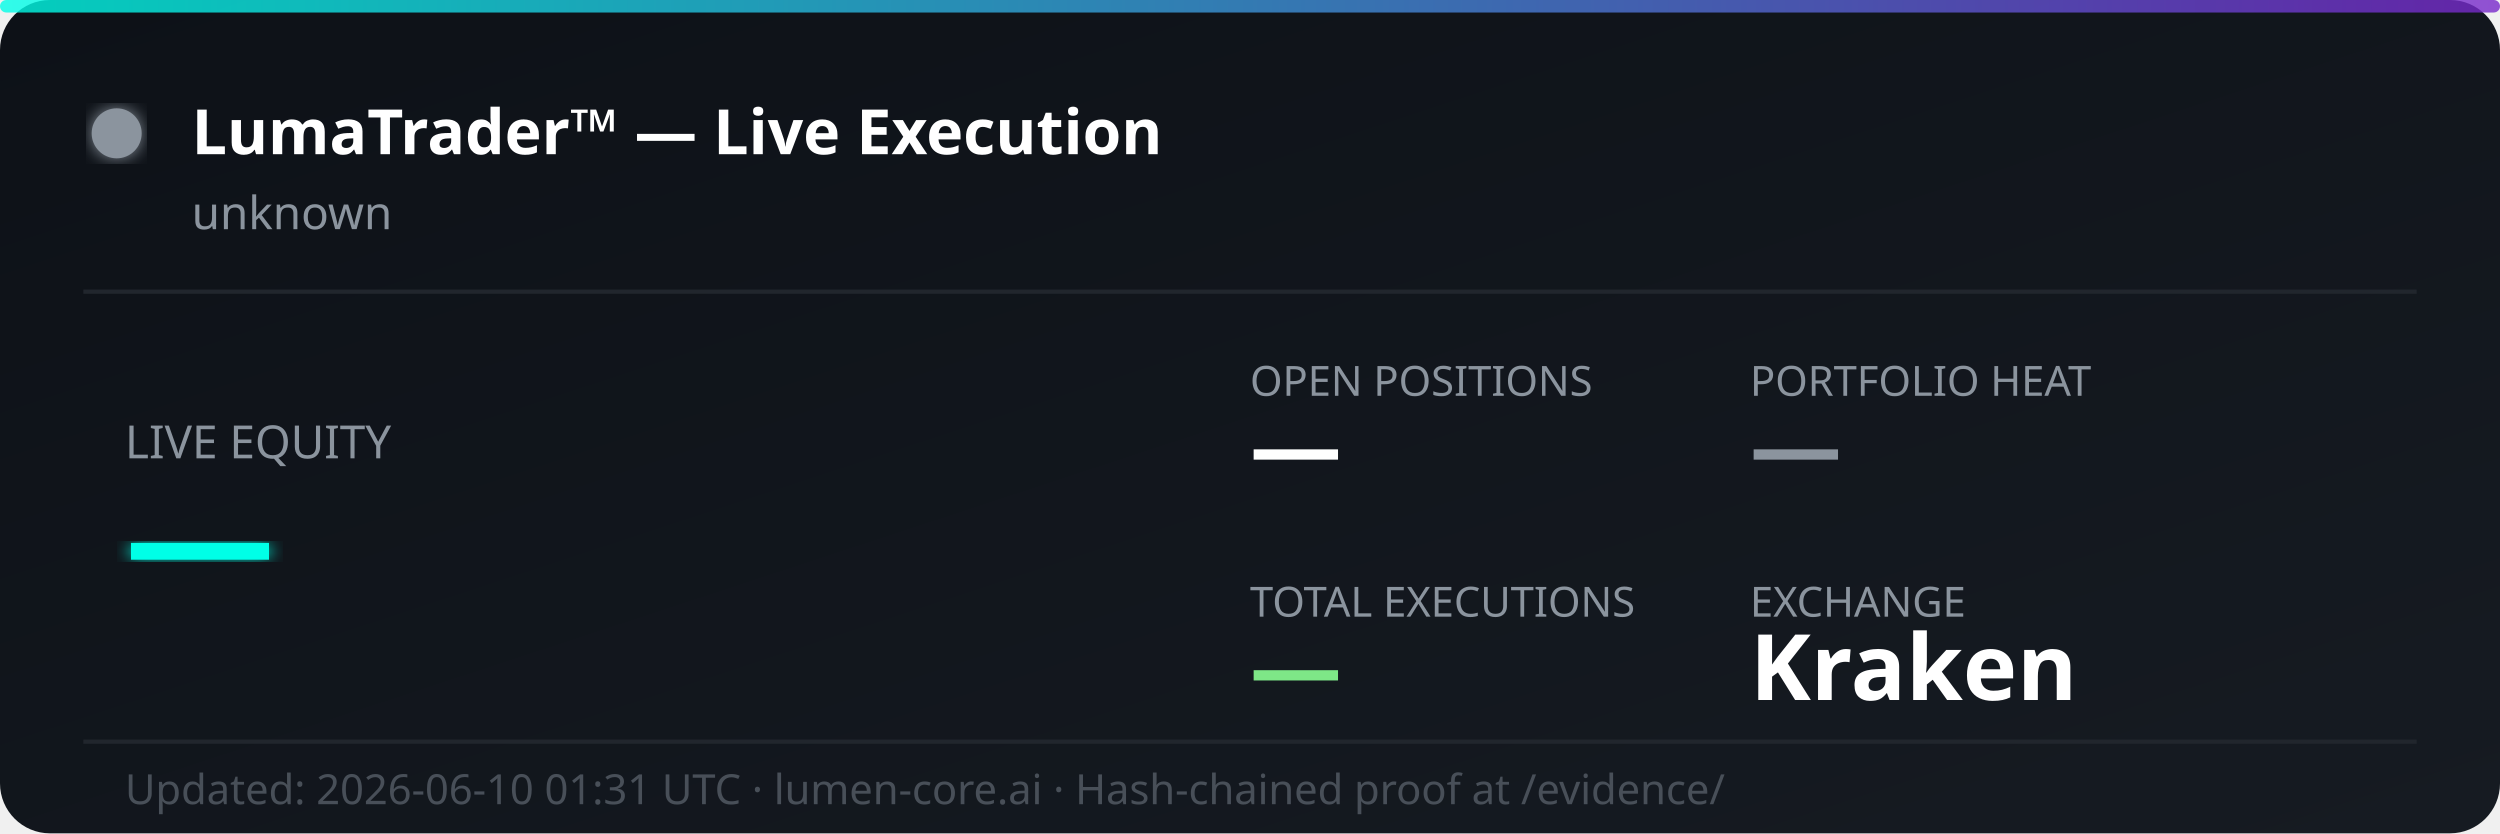
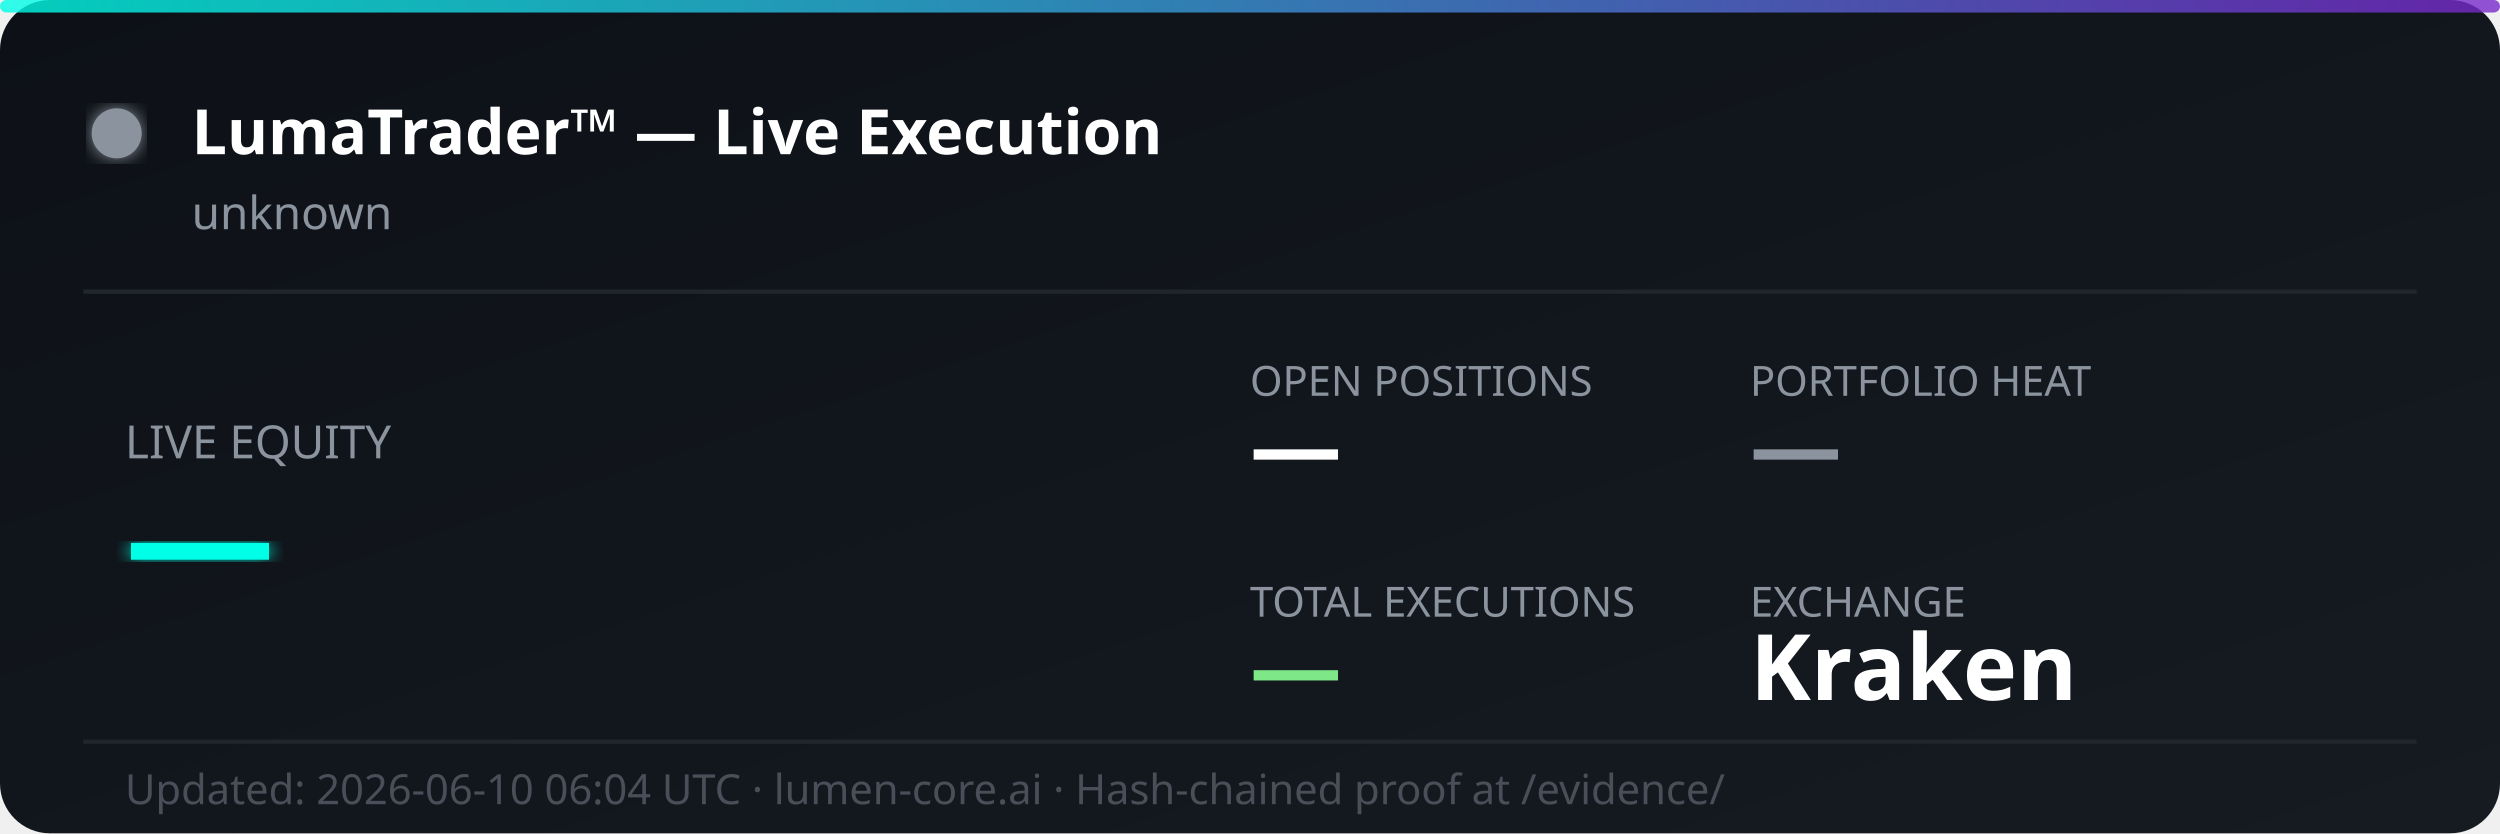
<svg xmlns="http://www.w3.org/2000/svg" width="600" height="200" viewBox="0 0 600 200" fill="none">
  <defs>
    <linearGradient id="bg" x1="0%" y1="0%" x2="100%" y2="100%">
      <stop offset="0%" style="stop-color:#0d1117;stop-opacity:1" />
      <stop offset="100%" style="stop-color:#161b22;stop-opacity:1" />
    </linearGradient>
    <linearGradient id="accent" x1="0%" y1="0%" x2="100%" y2="0%">
      <stop offset="0%" style="stop-color:#00ffe7;stop-opacity:0.8" />
      <stop offset="100%" style="stop-color:#7928ca;stop-opacity:0.8" />
    </linearGradient>
    <filter id="glow">
      <feGaussianBlur stdDeviation="2" result="coloredBlur" />
      <feMerge>
        <feMergeNode in="coloredBlur" />
        <feMergeNode in="SourceGraphic" />
      </feMerge>
    </filter>
  </defs>
  <rect width="600" height="200" rx="12" fill="url(#bg)" />
  <rect width="600" height="3" rx="1.5" fill="url(#accent)" />
  <circle cx="28" cy="32" r="6" fill="#8b949e" filter="url(#glow)">
    <animate attributeName="opacity" values="1;0.3;1" dur="2s" repeatCount="indefinite" />
  </circle>
  <text x="46" y="37" font-family="'Segoe UI', system-ui, sans-serif" font-size="15" font-weight="700" fill="#ffffff">LumaTrader™ — Live Execution</text>
  <text x="46" y="55" font-family="'Segoe UI', system-ui, sans-serif" font-size="11" fill="#8b949e">unknown</text>
  <line x1="20" y1="70" x2="580" y2="70" stroke="#21262d" stroke-width="1" />
  <text x="30" y="110" font-family="'Segoe UI', system-ui, sans-serif" font-size="11" fill="#8b949e">LIVE EQUITY</text>
  <text x="30" y="142" font-family="'Segoe UI', system-ui, sans-serif" font-size="36" font-weight="800" fill="#00ffe7" filter="url(#glow)">—</text>
  <text x="300" y="95" font-family="'Segoe UI', system-ui, sans-serif" font-size="10" fill="#8b949e">OPEN POSITIONS</text>
  <text x="300" y="115" font-family="'Segoe UI', system-ui, sans-serif" font-size="22" font-weight="700" fill="#ffffff">—</text>
  <text x="420" y="95" font-family="'Segoe UI', system-ui, sans-serif" font-size="10" fill="#8b949e">PORTFOLIO HEAT</text>
  <text x="420" y="115" font-family="'Segoe UI', system-ui, sans-serif" font-size="22" font-weight="700" fill="#8b949e">—</text>
  <text x="300" y="148" font-family="'Segoe UI', system-ui, sans-serif" font-size="10" fill="#8b949e">TOTAL EXECUTIONS</text>
  <text x="300" y="168" font-family="'Segoe UI', system-ui, sans-serif" font-size="22" font-weight="700" fill="#7ee787">—</text>
  <text x="420" y="148" font-family="'Segoe UI', system-ui, sans-serif" font-size="10" fill="#8b949e">EXCHANGE</text>
  <text x="420" y="168" font-family="'Segoe UI', system-ui, sans-serif" font-size="22" font-weight="700" fill="#ffffff">Kraken</text>
  <line x1="20" y1="178" x2="580" y2="178" stroke="#21262d" stroke-width="1" />
-   <text x="30" y="193" font-family="'Segoe UI', system-ui, sans-serif" font-size="10" fill="#484f58">Updated: 2026-06-10 01:31 UTC · lumen-core.ai · Hash-chained proof at /evidence/</text>
+   <text x="30" y="193" font-family="'Segoe UI', system-ui, sans-serif" font-size="10" fill="#484f58">Updated: 2026-06-10 06:04 UTC · lumen-core.ai · Hash-chained proof at /evidence/</text>
</svg>
